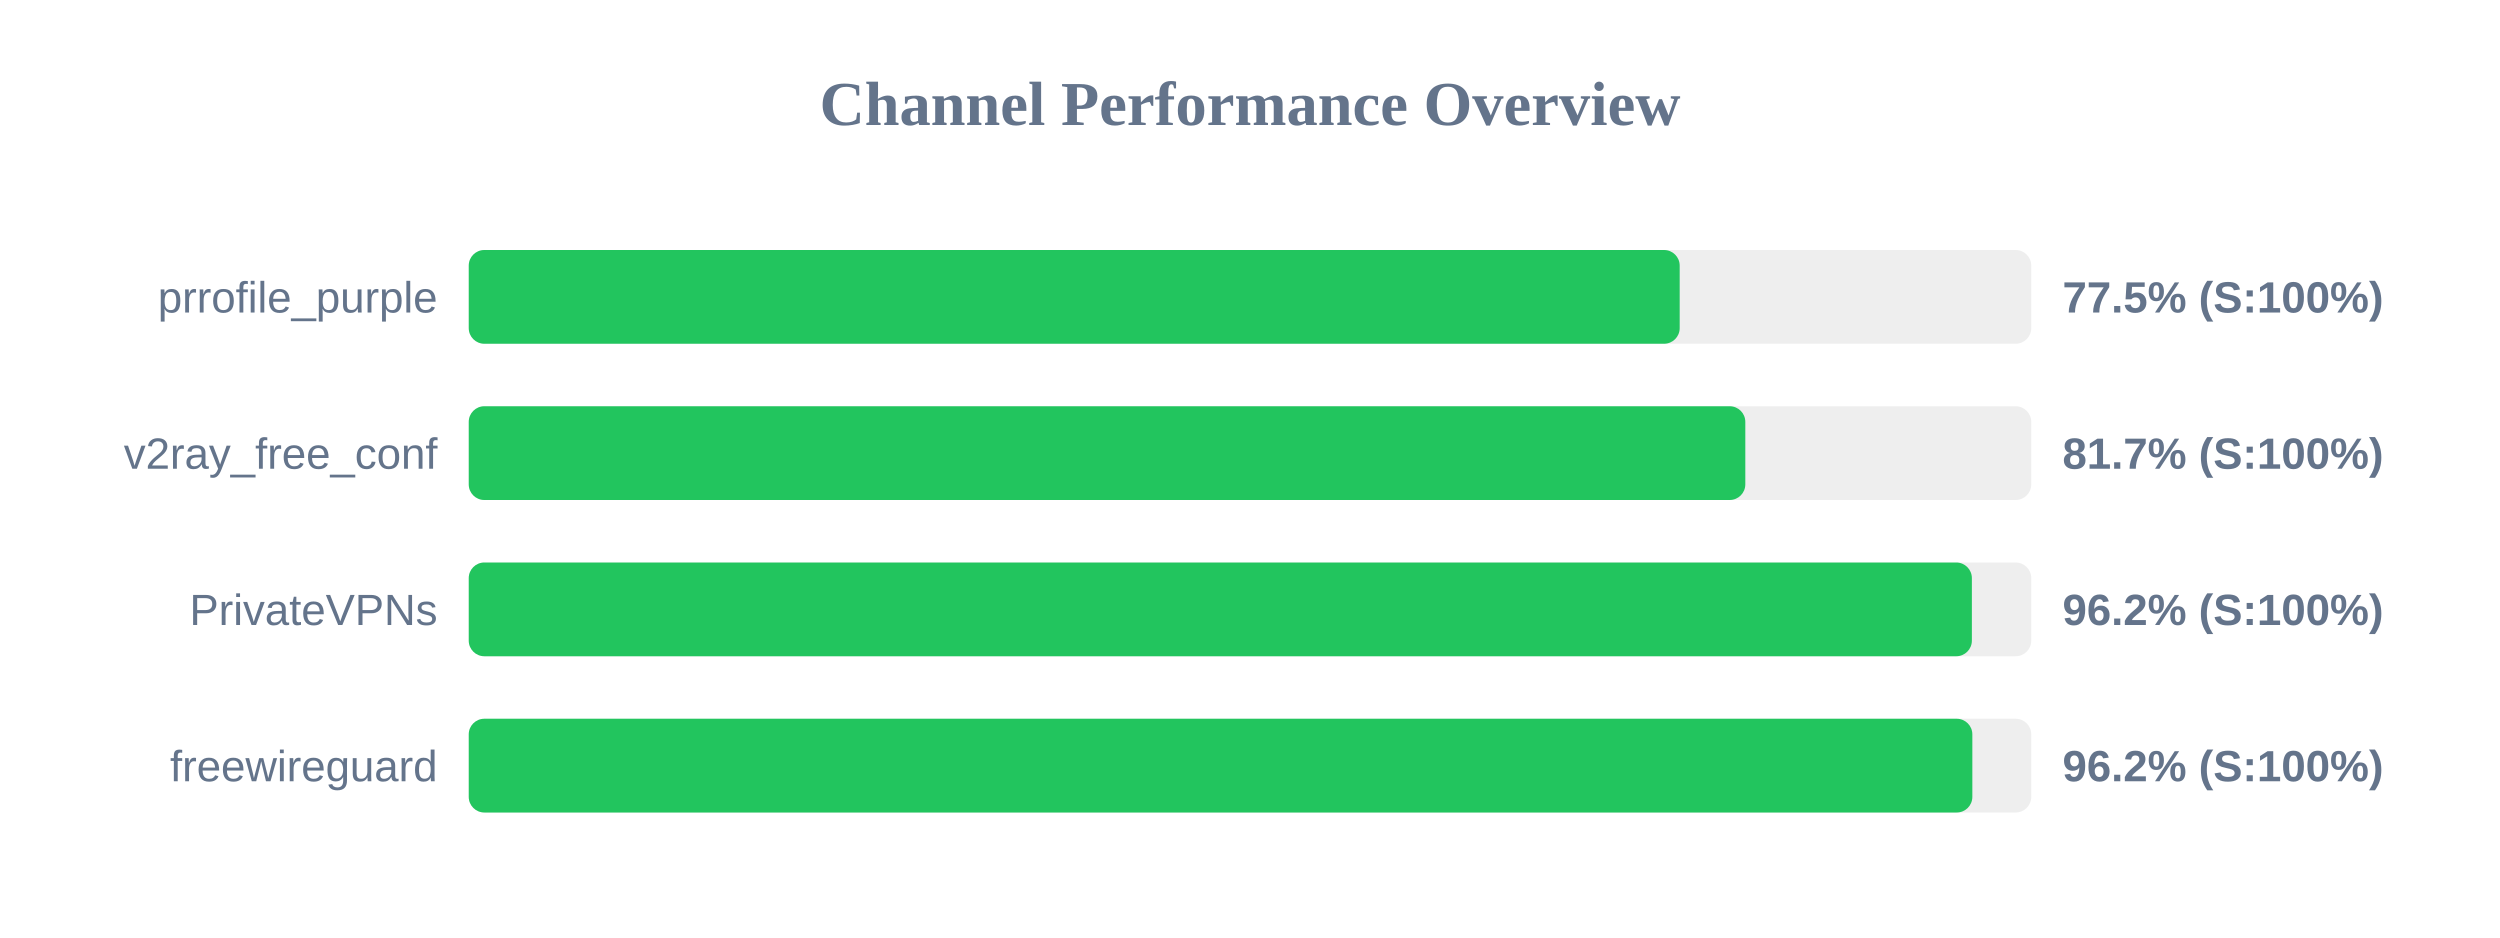
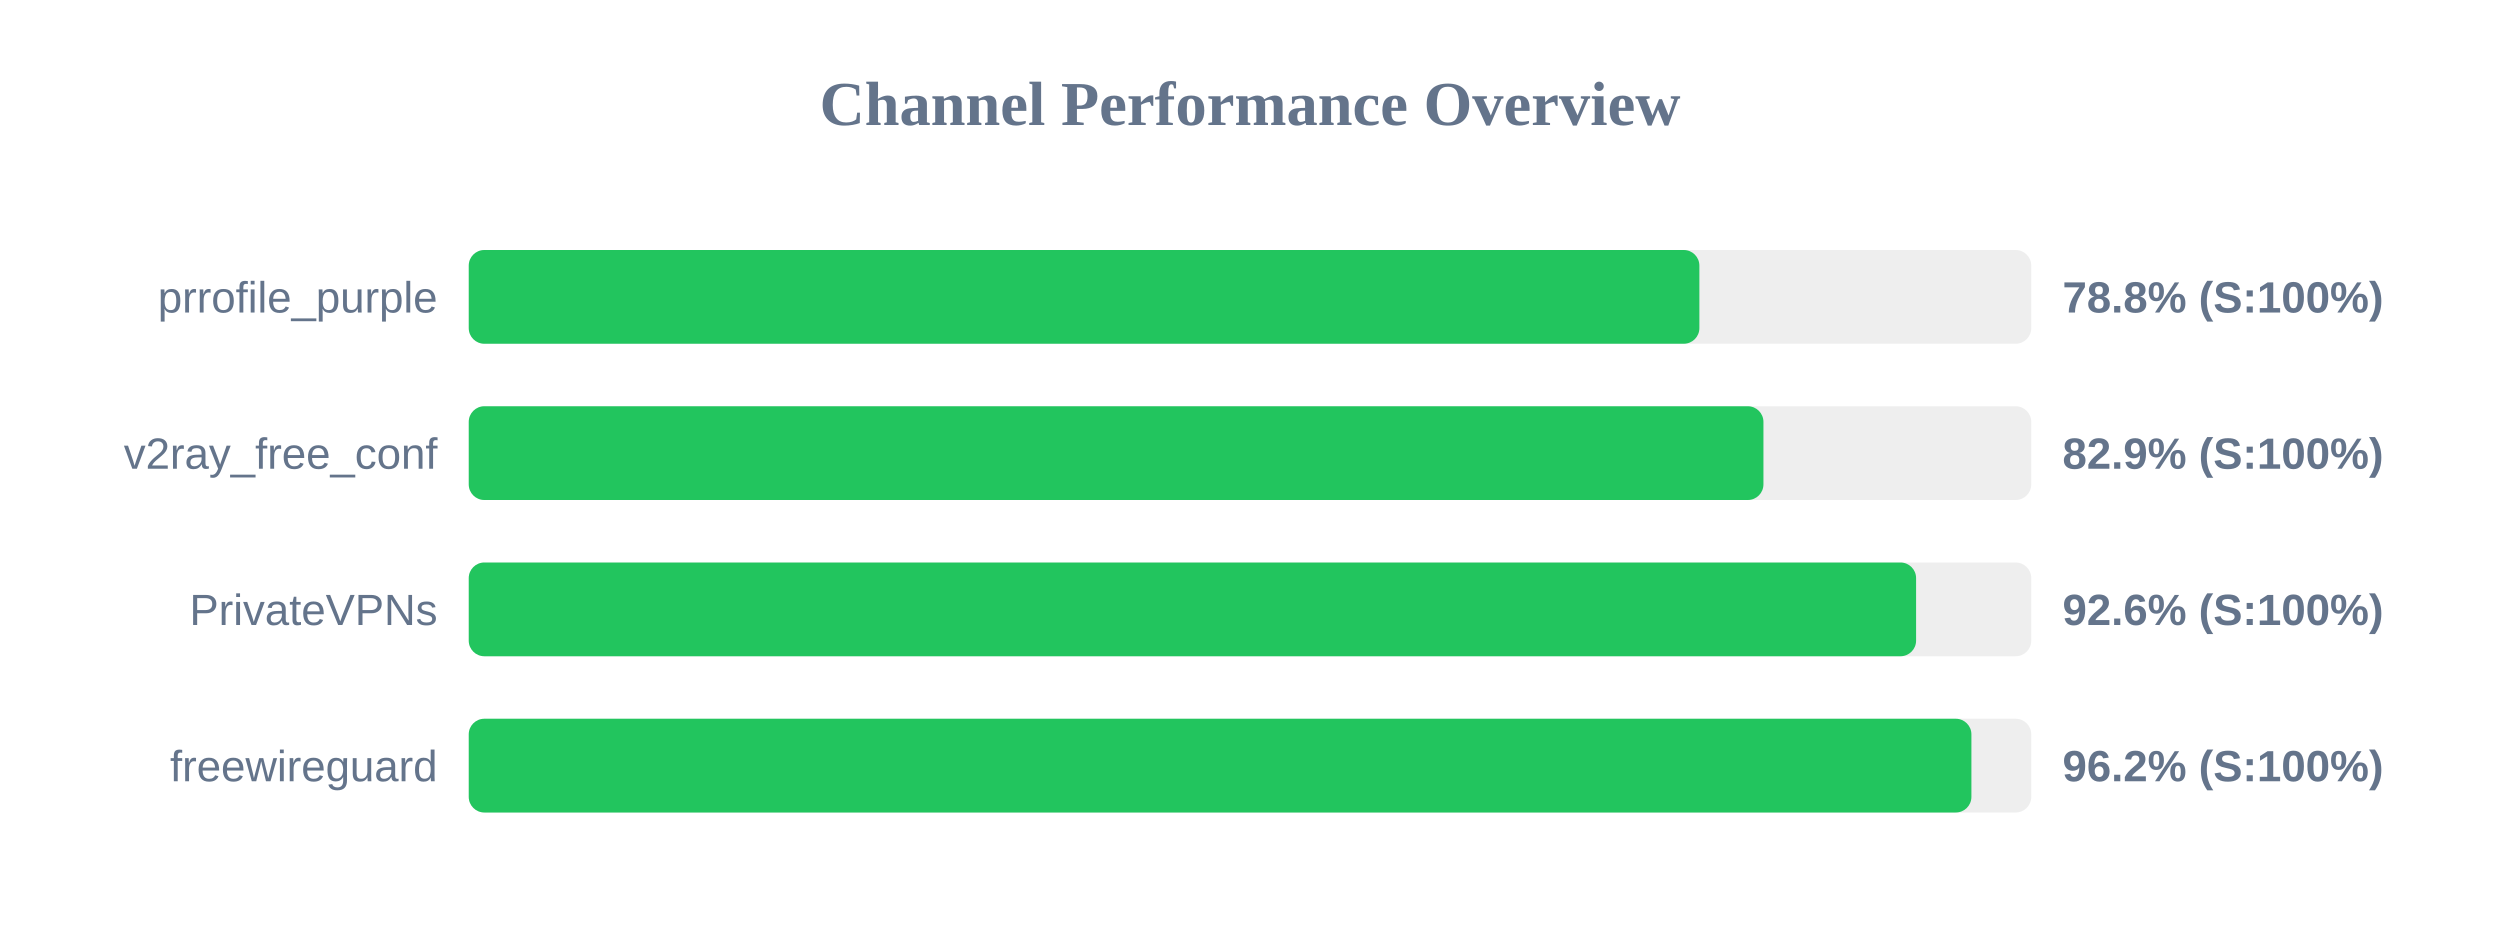
<svg xmlns="http://www.w3.org/2000/svg" width="800" height="300" version="1.1">
  <style>
        .row { font: 14px Arial; fill: #64748b; }
        .score { font: bold 14px Arial; fill: #64748b; }
    </style>
  <text x="400" y="40" text-anchor="middle" font-size="20px" font-weight="bold" fill="#64748b">Channel Performance Overview</text>
  <rect x="150" y="80" width="500" height="30" fill="#eee" rx="5" />
-   <rect x="150" y="80" width="387.5" height="30" fill="#22c55e" rx="5" />
+   <rect x="150" y="80" width="393.8" height="30" fill="#22c55e" rx="5" />
  <text x="140" y="100" text-anchor="end" class="row">prrofile_purple</text>
-   <text x="660" y="100" text-anchor="start" class="score">77.5% (S:100%)</text>
+   <text x="660" y="100" text-anchor="start" class="score">78.8% (S:100%)</text>
  <rect x="150" y="130" width="500" height="30" fill="#eee" rx="5" />
-   <rect x="150" y="130" width="408.5" height="30" fill="#22c55e" rx="5" />
+   <rect x="150" y="130" width="414.3" height="30" fill="#22c55e" rx="5" />
  <text x="140" y="150" text-anchor="end" class="row">v2ray_free_conf</text>
-   <text x="660" y="150" text-anchor="start" class="score">81.7% (S:100%)</text>
+   <text x="660" y="150" text-anchor="start" class="score">82.9% (S:100%)</text>
  <rect x="150" y="180" width="500" height="30" fill="#eee" rx="5" />
-   <rect x="150" y="180" width="481.0" height="30" fill="#22c55e" rx="5" />
+   <rect x="150" y="180" width="463.15" height="30" fill="#22c55e" rx="5" />
  <text x="140" y="200" text-anchor="end" class="row">PrivateVPNs</text>
-   <text x="660" y="200" text-anchor="start" class="score">96.2% (S:100%)</text>
+   <text x="660" y="200" text-anchor="start" class="score">92.6% (S:100%)</text>
  <rect x="150" y="230" width="500" height="30" fill="#eee" rx="5" />
-   <rect x="150" y="230" width="481.15" height="30" fill="#22c55e" rx="5" />
+   <rect x="150" y="230" width="480.85" height="30" fill="#22c55e" rx="5" />
  <text x="140" y="250" text-anchor="end" class="row">freewireguard</text>
  <text x="660" y="250" text-anchor="start" class="score">96.2% (S:100%)</text>
</svg>
